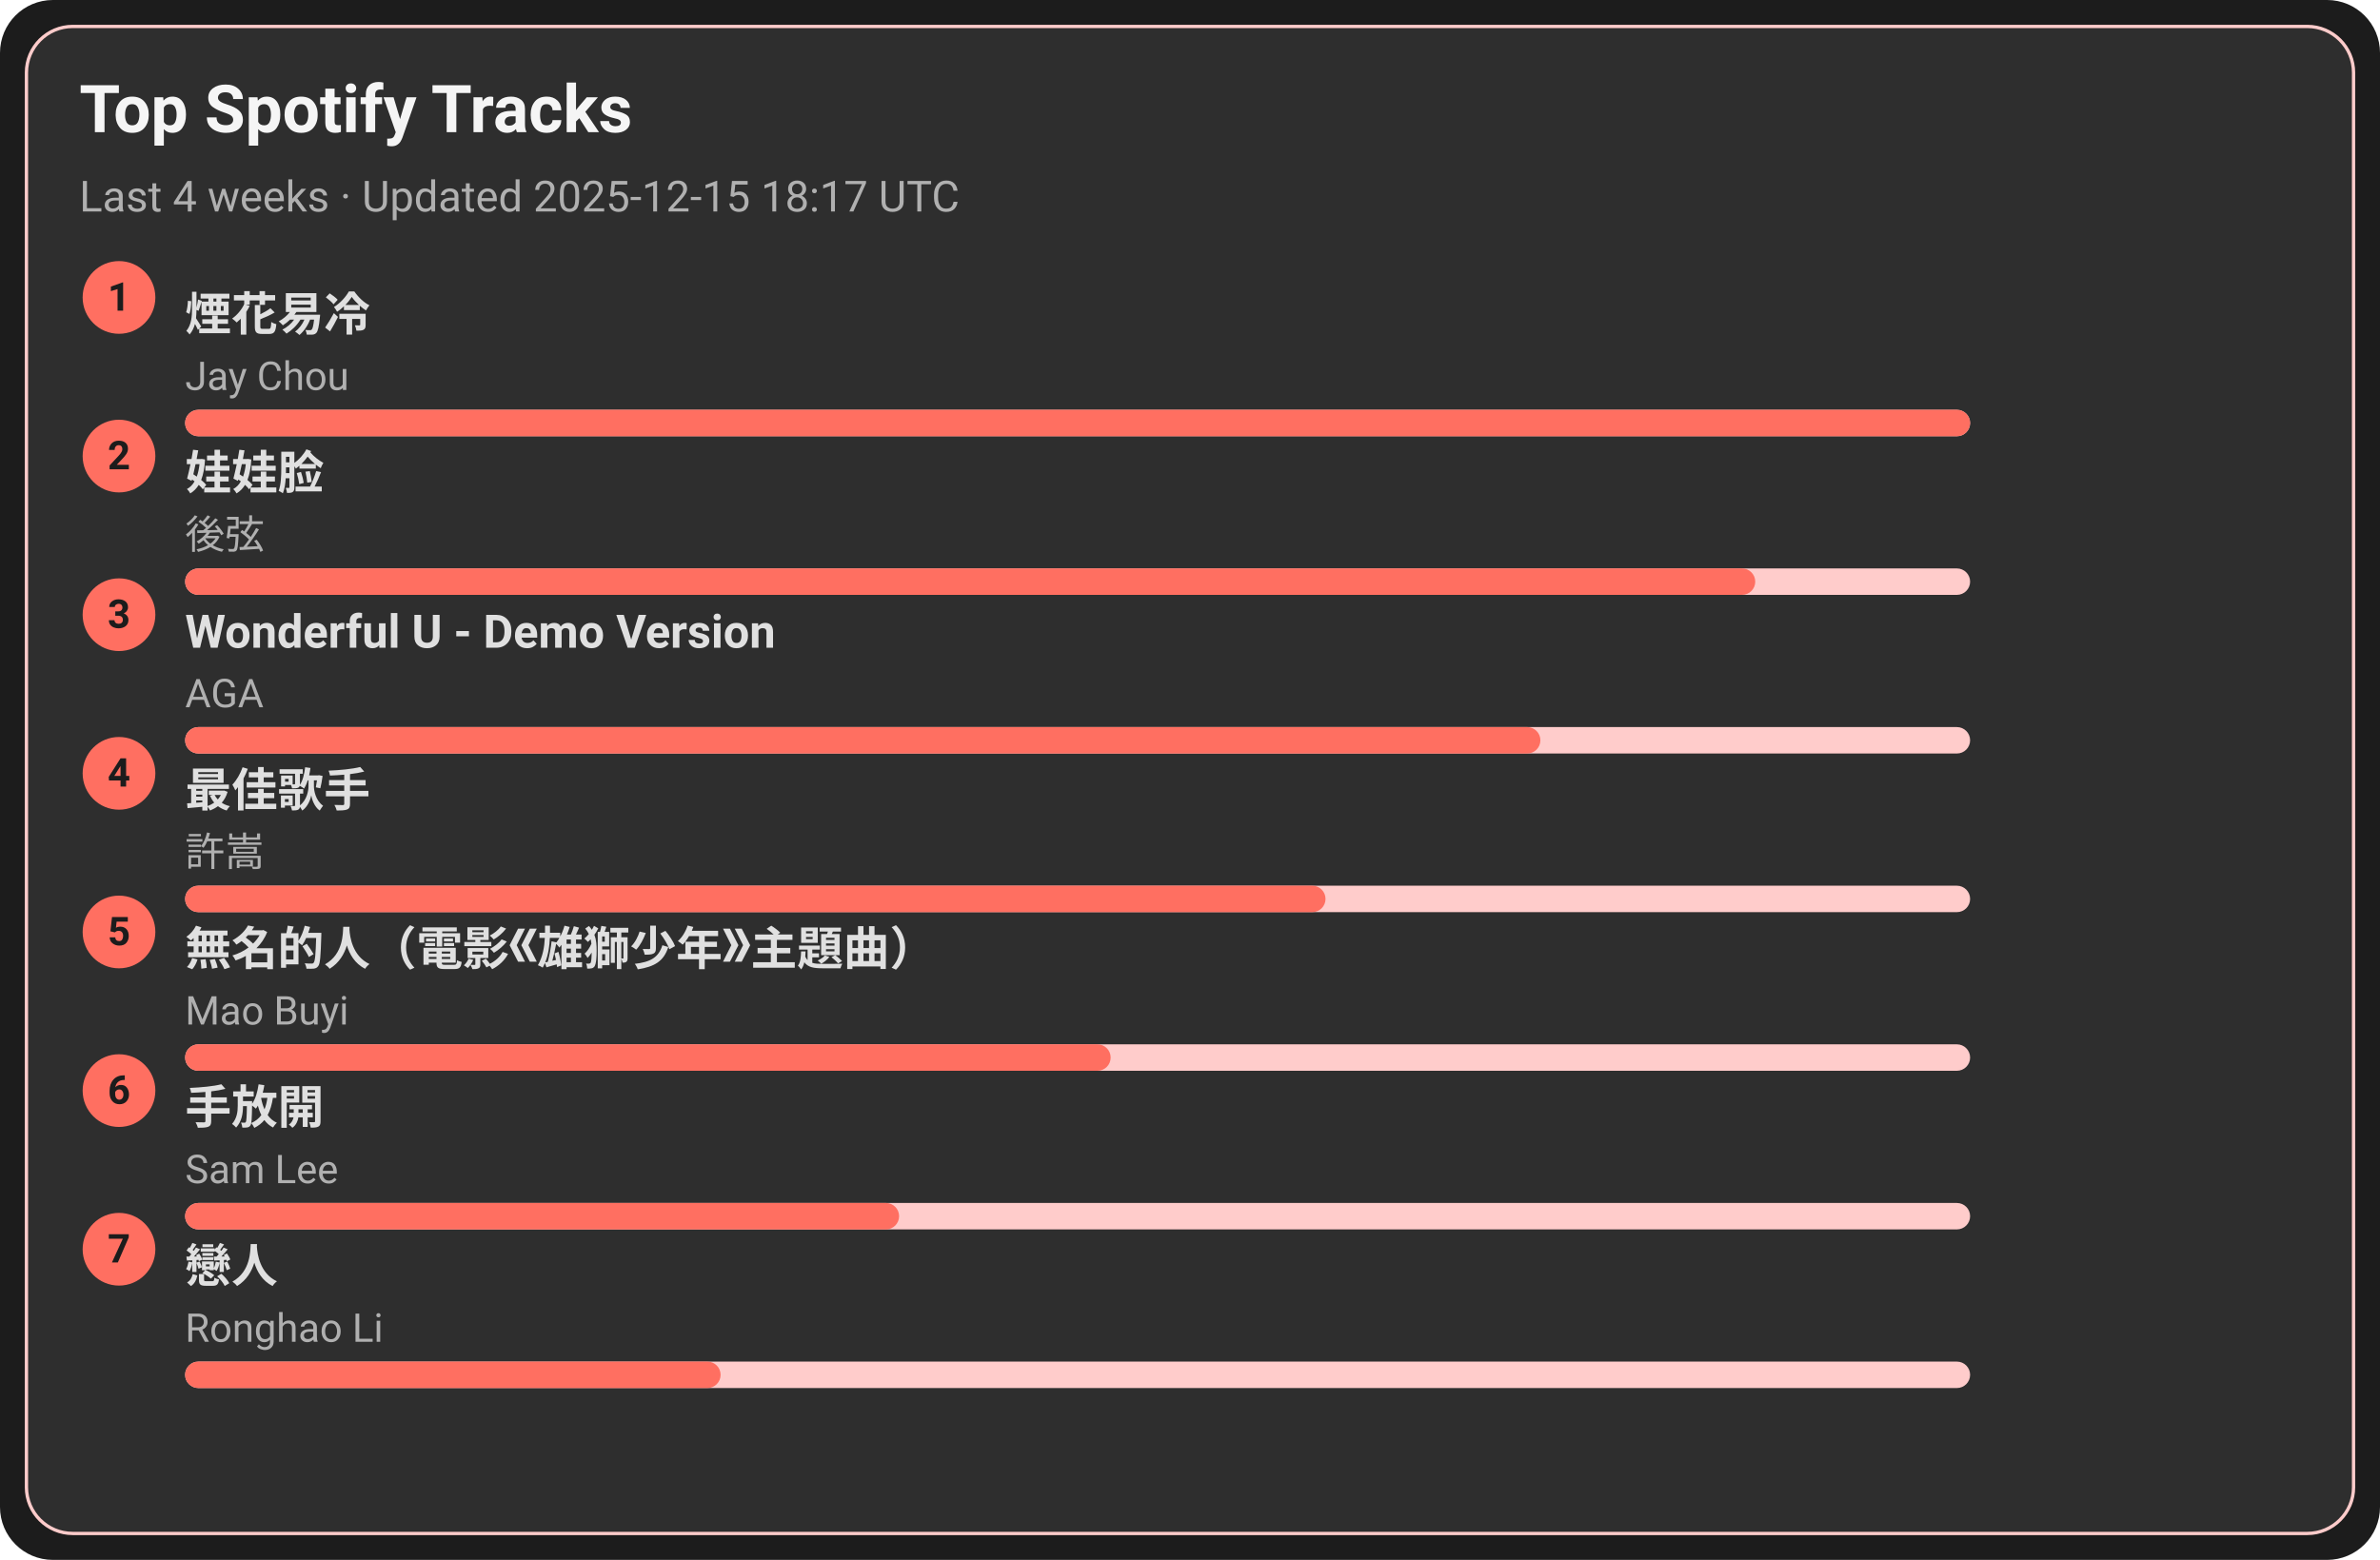
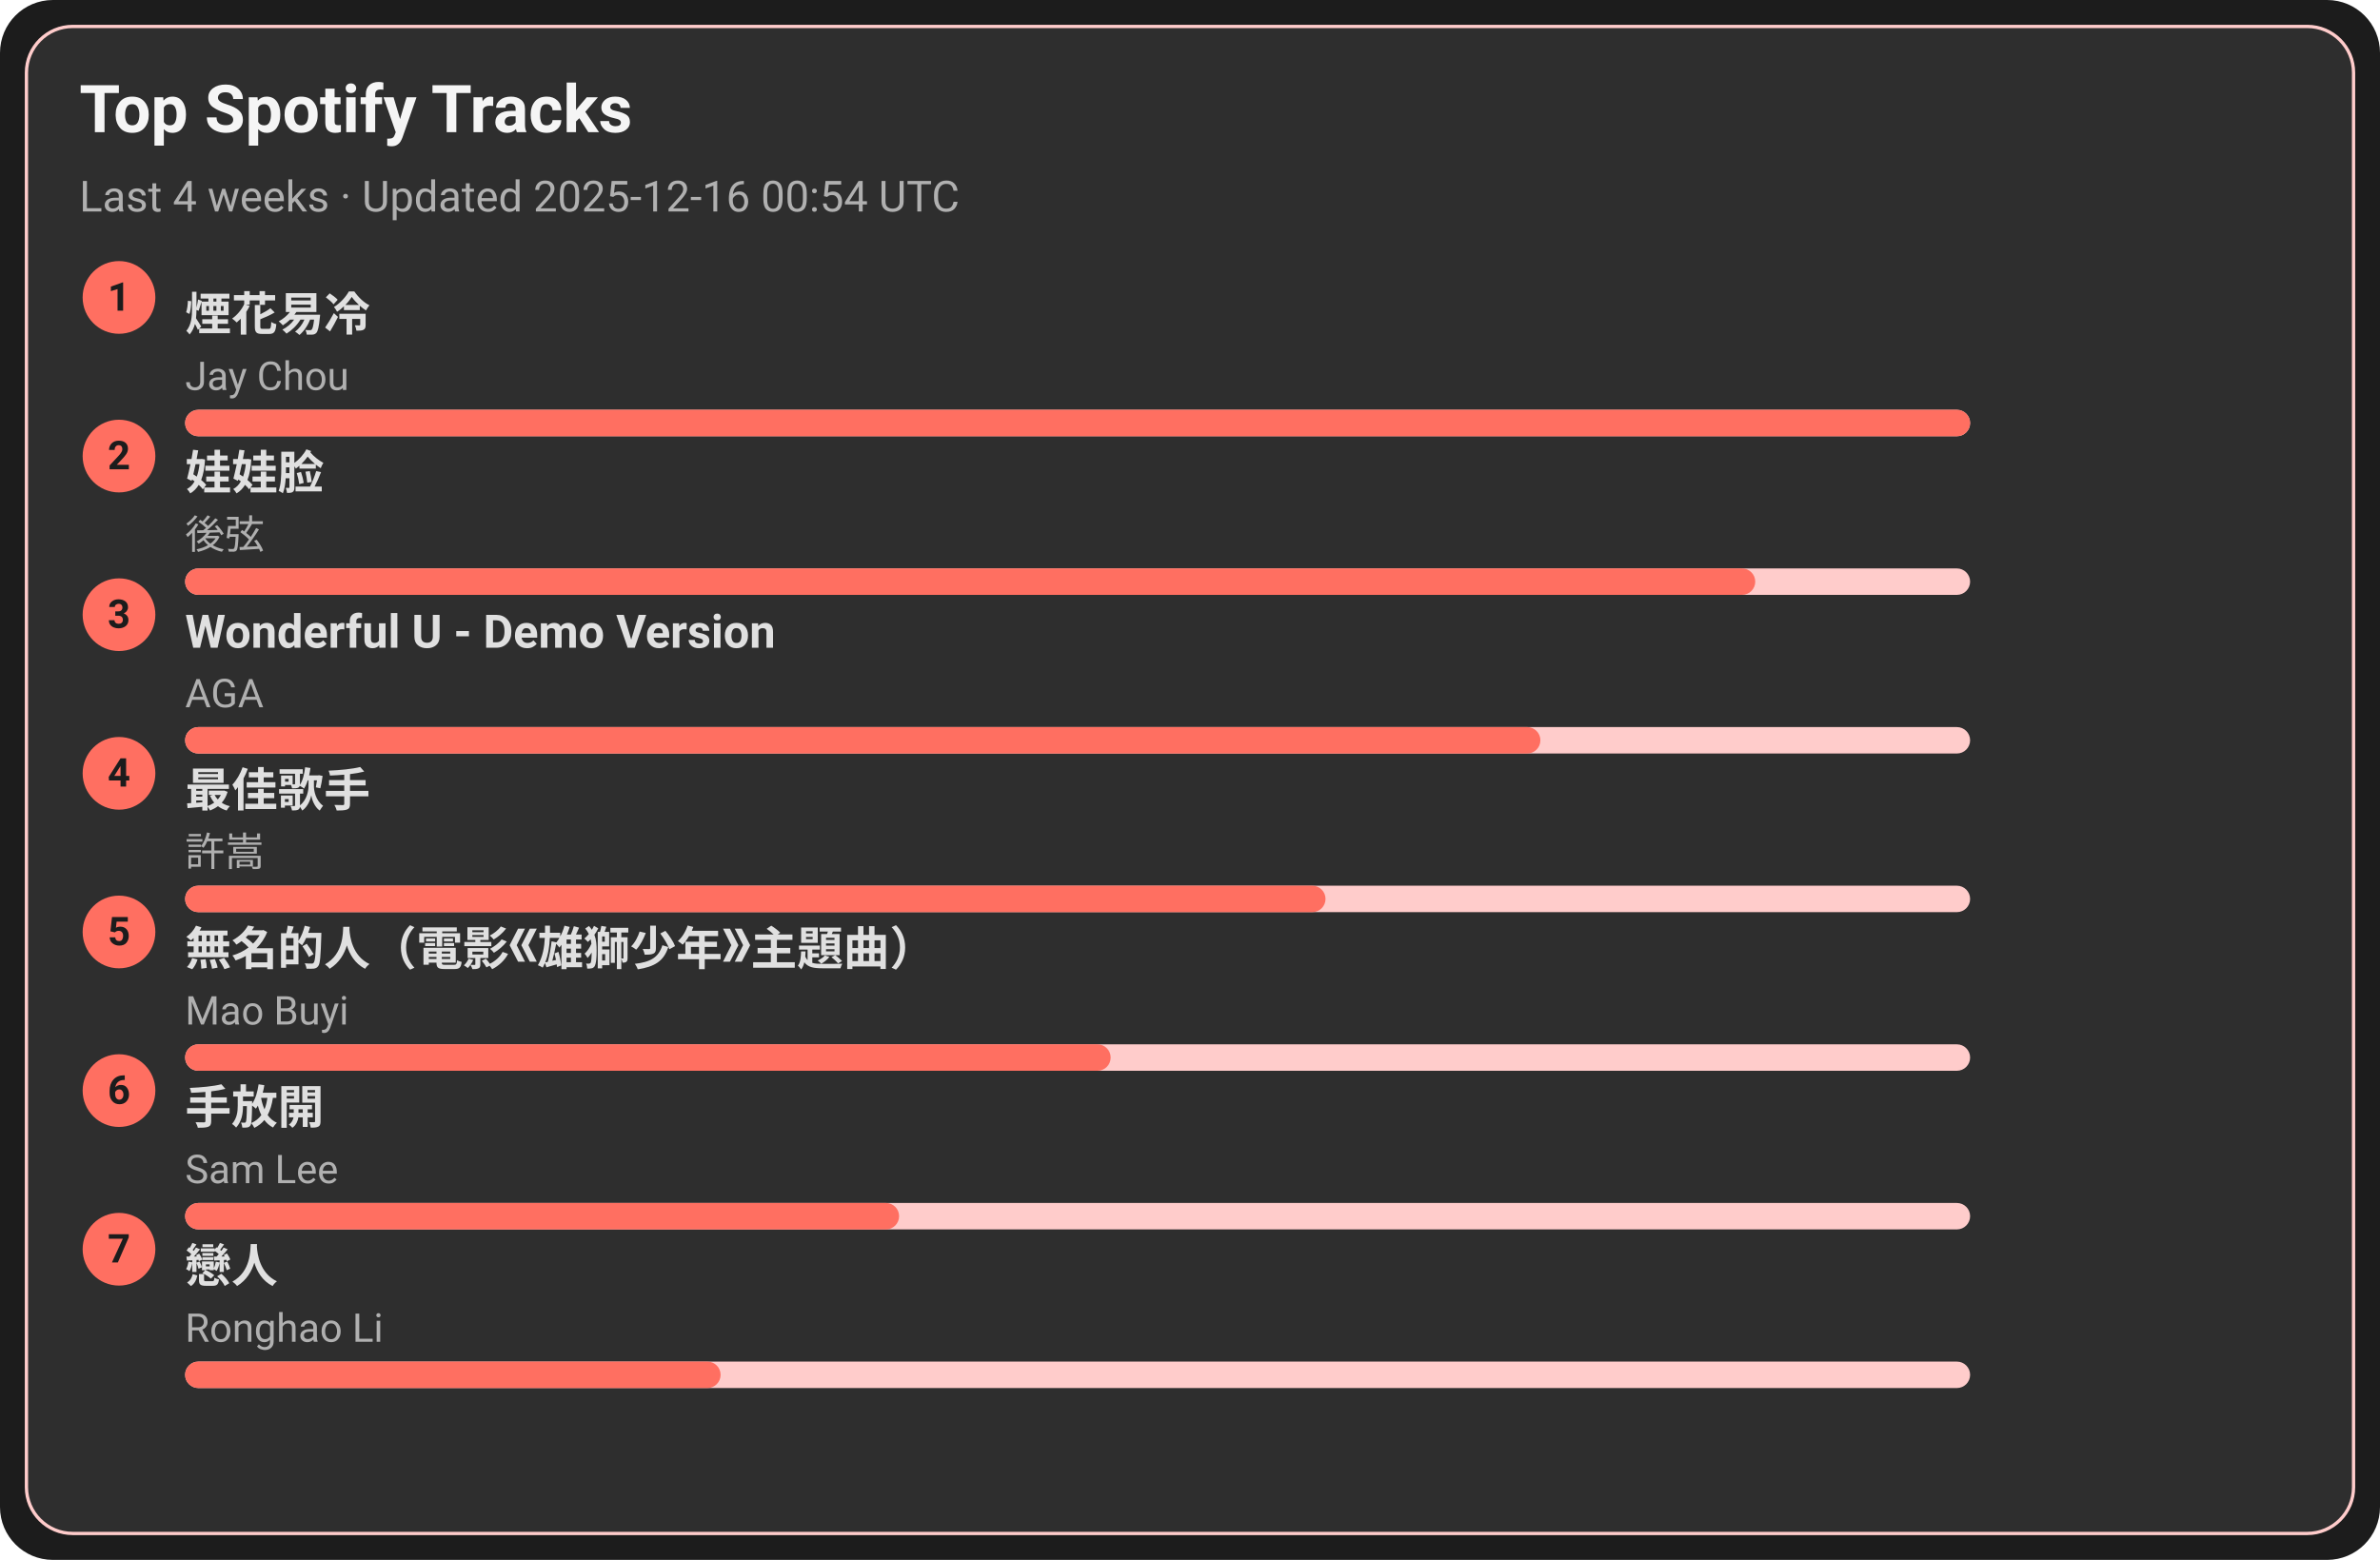
<svg xmlns="http://www.w3.org/2000/svg" width="720" height="472" viewBox="0 0 720 472">
  <style>text{font-family:-apple-system,BlinkMacSystemFont,Segoe UI,Roboto,Ubuntu,Helvetica Neue,Arial,Noto Sans,sans-serif}</style>
  <rect width="720" height="472" rx="16" fill="#1c1c1c" />
  <rect x="8" y="8" width="704" height="456" rx="14" fill="#2e2e2e" stroke="#ffcccb" />
  <text x="24" y="40" font-size="20" fill="#f5f5f5" font-weight="600">Top Spotify Tracks</text>
-   <text x="24" y="64" font-size="13" fill="#b0b0b0">Last 4 weeks · Updated 2025-12-15 18:17 UTC</text>
+   <text x="24" y="64" font-size="13" fill="#b0b0b0">Last 4 weeks · Updated 2025-12-16 00:54 UTC</text>
  <circle cx="36" cy="90" r="11" fill="#ff6f61" />
  <text x="36" y="94" text-anchor="middle" font-size="12" fill="#1c1c1c" font-weight="700">1</text>
  <a href="https://open.spotify.com/track/24beWW0pQCJEF3IVSpIryu" target="_blank" rel="noopener noreferrer">
    <text x="56" y="100" font-size="14" fill="#e0e0e0" font-weight="600">煙花易冷</text>
  </a>
  <text x="56" y="118" font-size="12" fill="#b0b0b0">Jay Chou</text>
  <rect x="56" y="124" width="540" height="8" rx="4" fill="#ffcccb" />
  <rect x="56" y="124" width="540" height="8" rx="4" fill="#ff6f61" />
  <circle cx="36" cy="138" r="11" fill="#ff6f61" />
  <text x="36" y="142" text-anchor="middle" font-size="12" fill="#1c1c1c" font-weight="700">2</text>
  <a href="https://open.spotify.com/track/08ouEICweFmqfgPJnRIQkE" target="_blank" rel="noopener noreferrer">
    <text x="56" y="148" font-size="14" fill="#e0e0e0" font-weight="600">娃娃脸</text>
  </a>
  <text x="56" y="166" font-size="12" fill="#b0b0b0">後弦</text>
  <rect x="56" y="172" width="540" height="8" rx="4" fill="#ffcccb" />
  <rect x="56" y="172" width="475" height="8" rx="4" fill="#ff6f61" />
  <circle cx="36" cy="186" r="11" fill="#ff6f61" />
  <text x="36" y="190" text-anchor="middle" font-size="12" fill="#1c1c1c" font-weight="700">3</text>
  <a href="https://open.spotify.com/track/2eSNpIOFoi1Q8wxw6CycXJ" target="_blank" rel="noopener noreferrer">
    <text x="56" y="196" font-size="14" fill="#e0e0e0" font-weight="600">Wonderful U - Demo Version</text>
  </a>
  <text x="56" y="214" font-size="12" fill="#b0b0b0">AGA</text>
  <rect x="56" y="220" width="540" height="8" rx="4" fill="#ffcccb" />
  <rect x="56" y="220" width="410" height="8" rx="4" fill="#ff6f61" />
  <circle cx="36" cy="234" r="11" fill="#ff6f61" />
  <text x="36" y="238" text-anchor="middle" font-size="12" fill="#1c1c1c" font-weight="700">4</text>
  <a href="https://open.spotify.com/track/1tXkID53w0fBaY5p3MjNxN" target="_blank" rel="noopener noreferrer">
    <text x="56" y="244" font-size="14" fill="#e0e0e0" font-weight="600">最佳歌手</text>
  </a>
  <text x="56" y="262" font-size="12" fill="#b0b0b0">許嵩</text>
  <rect x="56" y="268" width="540" height="8" rx="4" fill="#ffcccb" />
  <rect x="56" y="268" width="345" height="8" rx="4" fill="#ff6f61" />
  <circle cx="36" cy="282" r="11" fill="#ff6f61" />
  <text x="36" y="286" text-anchor="middle" font-size="12" fill="#1c1c1c" font-weight="700">5</text>
  <a href="https://open.spotify.com/track/72kP6AJqsEeSLkO640Tu7F" target="_blank" rel="noopener noreferrer">
    <text x="56" y="292" font-size="14" fill="#e0e0e0" font-weight="600">無名的人（電影《雄獅少年》主題曲）</text>
  </a>
  <text x="56" y="310" font-size="12" fill="#b0b0b0">Mao Buyi</text>
  <rect x="56" y="316" width="540" height="8" rx="4" fill="#ffcccb" />
  <rect x="56" y="316" width="280" height="8" rx="4" fill="#ff6f61" />
  <circle cx="36" cy="330" r="11" fill="#ff6f61" />
  <text x="36" y="334" text-anchor="middle" font-size="12" fill="#1c1c1c" font-weight="700">6</text>
  <a href="https://open.spotify.com/track/2Dd9EXYXI2NNrLG61OtWQv" target="_blank" rel="noopener noreferrer">
    <text x="56" y="340" font-size="14" fill="#e0e0e0" font-weight="600">手放開</text>
  </a>
  <text x="56" y="358" font-size="12" fill="#b0b0b0">Sam Lee</text>
  <rect x="56" y="364" width="540" height="8" rx="4" fill="#ffcccb" />
  <rect x="56" y="364" width="216" height="8" rx="4" fill="#ff6f61" />
  <circle cx="36" cy="378" r="11" fill="#ff6f61" />
  <text x="36" y="382" text-anchor="middle" font-size="12" fill="#1c1c1c" font-weight="700">7</text>
  <a href="https://open.spotify.com/track/3eDz7gA410uim6ydVqqjyR" target="_blank" rel="noopener noreferrer">
    <text x="56" y="388" font-size="14" fill="#e0e0e0" font-weight="600">戀人</text>
  </a>
  <text x="56" y="406" font-size="12" fill="#b0b0b0">Ronghao Li</text>
  <rect x="56" y="412" width="540" height="8" rx="4" fill="#ffcccb" />
  <rect x="56" y="412" width="162" height="8" rx="4" fill="#ff6f61" />
</svg>
